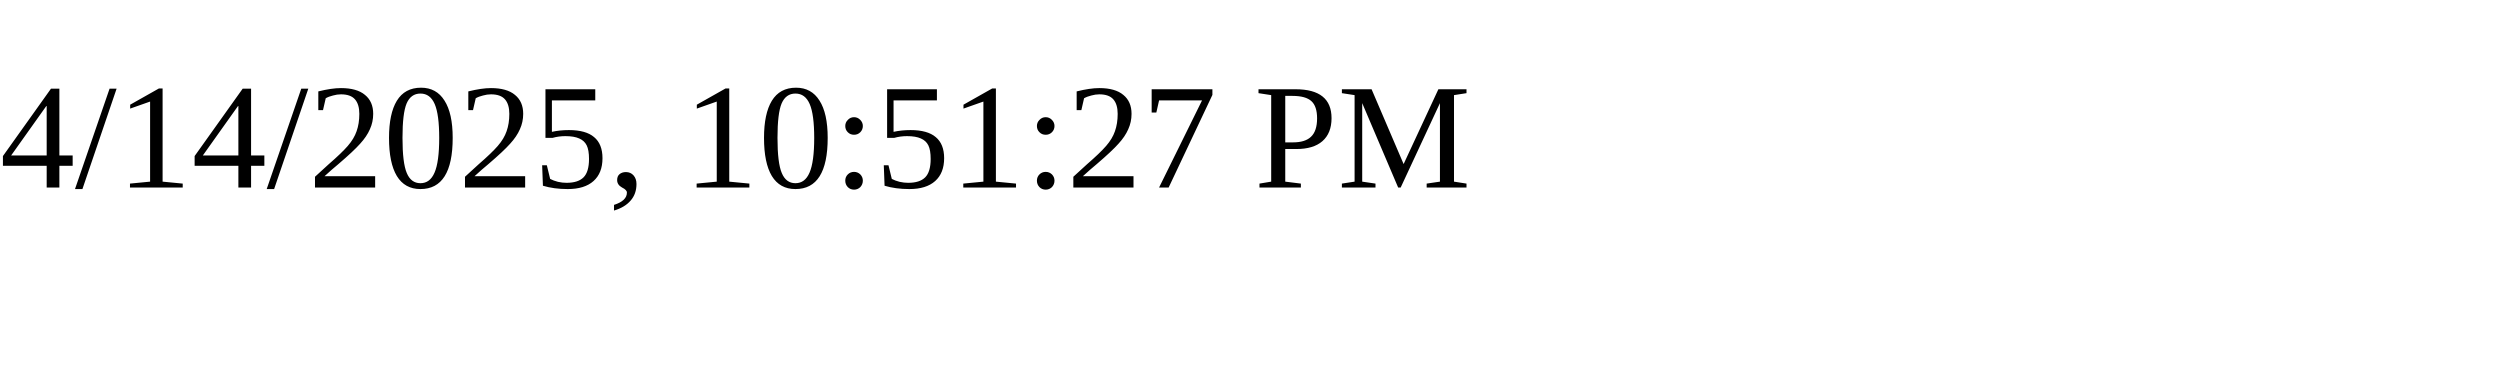
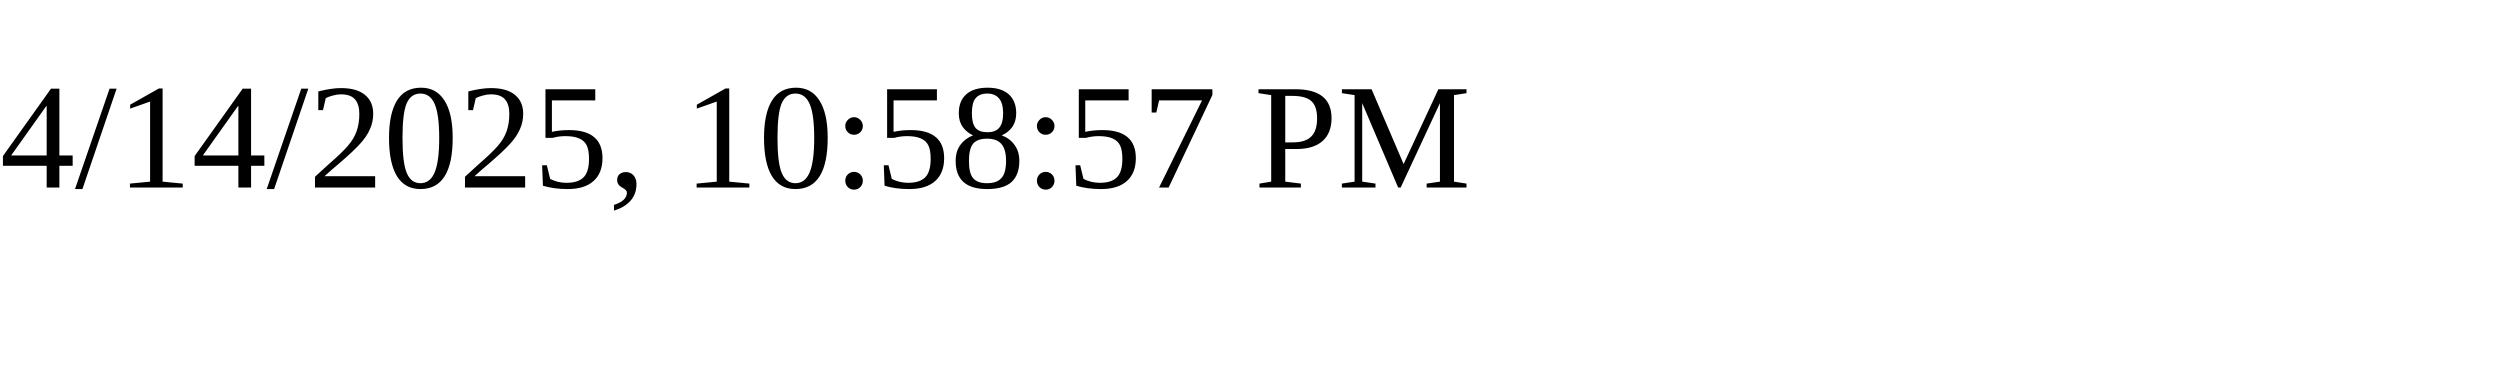
<svg xmlns="http://www.w3.org/2000/svg" height="30" width="200">
-   <text x="0" y="15">4/14/2025, 10:51:27 PM</text>
+   <text x="0" y="15">4/14/2025, 10:58:57 PM</text>
</svg>
